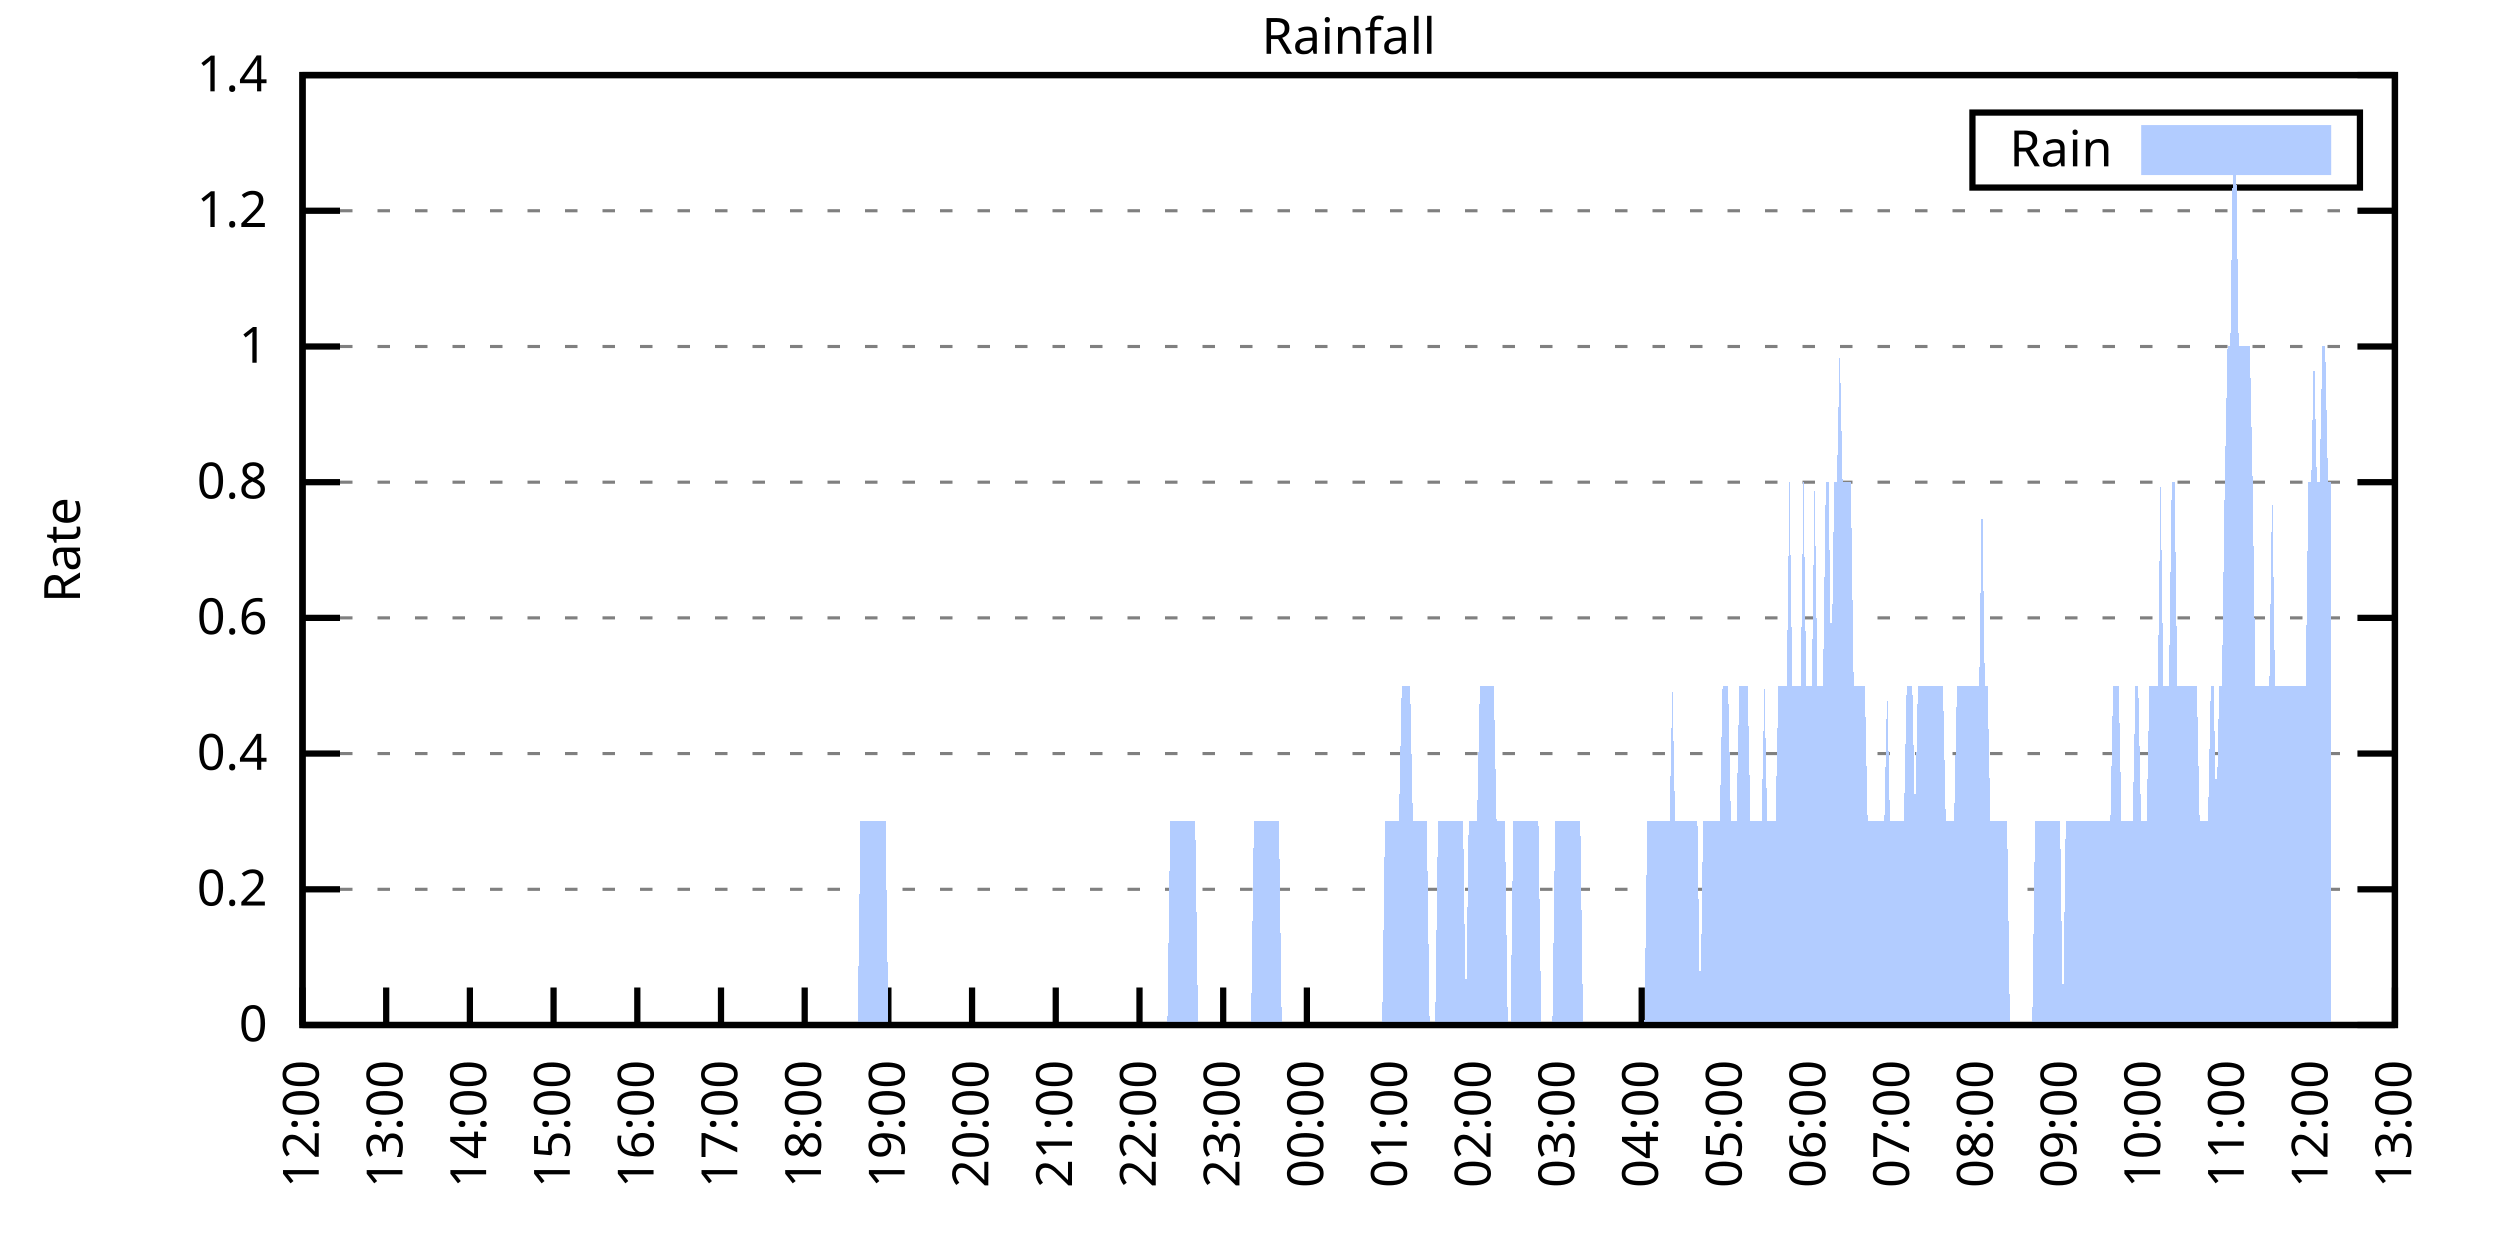
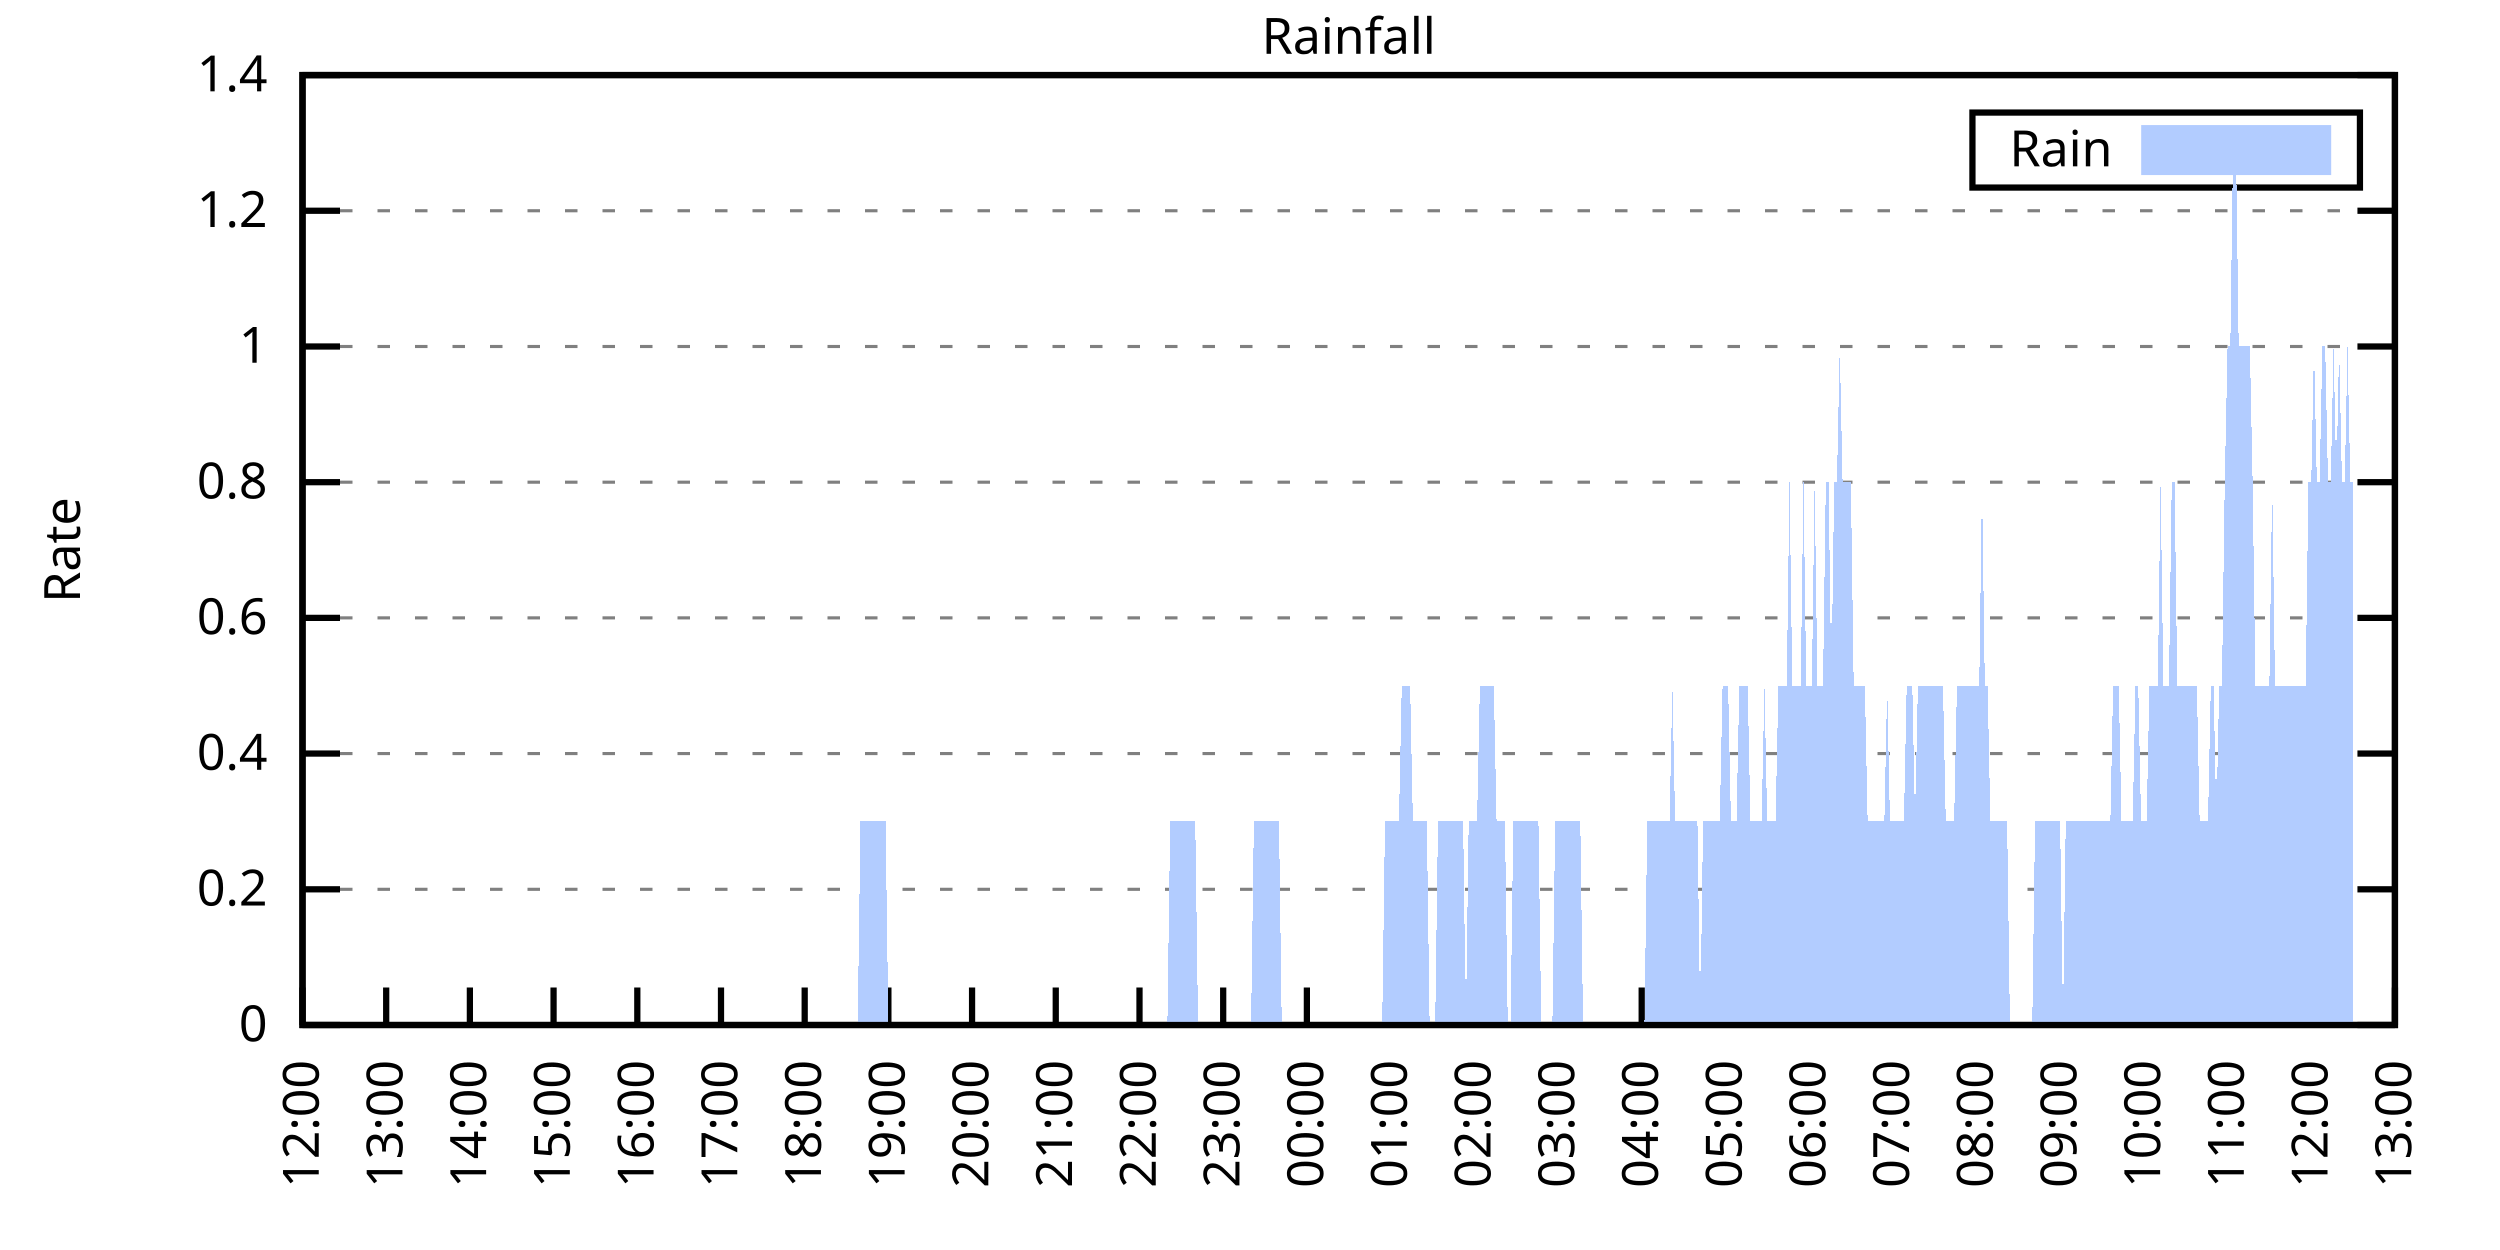
<svg xmlns="http://www.w3.org/2000/svg" xmlns:xlink="http://www.w3.org/1999/xlink" width="400" height="200" viewBox="0 0 400 200">
  <g id="gnuplot_canvas">
    <rect x="0" y="0" width="400" height="200" fill="none" />
    <defs>
      <circle id="gpDot" r="0.5" stroke-width="0.5" stroke="currentColor" />
      <path id="gpPt0" stroke-width="0.333" stroke="currentColor" d="M-1,0 h2 M0,-1 v2" />
      <path id="gpPt1" stroke-width="0.333" stroke="currentColor" d="M-1,-1 L1,1 M1,-1 L-1,1" />
      <path id="gpPt2" stroke-width="0.333" stroke="currentColor" d="M-1,0 L1,0 M0,-1 L0,1 M-1,-1 L1,1 M-1,1 L1,-1" />
      <rect id="gpPt3" stroke-width="0.333" stroke="currentColor" x="-1" y="-1" width="2" height="2" />
      <rect id="gpPt4" stroke-width="0.333" stroke="currentColor" fill="currentColor" x="-1" y="-1" width="2" height="2" />
      <circle id="gpPt5" stroke-width="0.333" stroke="currentColor" cx="0" cy="0" r="1" />
      <use xlink:href="#gpPt5" id="gpPt6" fill="currentColor" stroke="none" />
      <path id="gpPt7" stroke-width="0.333" stroke="currentColor" d="M0,-1.33 L-1.33,0.67 L1.33,0.67 z" />
      <use xlink:href="#gpPt7" id="gpPt8" fill="currentColor" stroke="none" />
      <use xlink:href="#gpPt7" id="gpPt9" stroke="currentColor" transform="rotate(180)" />
      <use xlink:href="#gpPt9" id="gpPt10" fill="currentColor" stroke="none" />
      <use xlink:href="#gpPt3" id="gpPt11" stroke="currentColor" transform="rotate(45)" />
      <use xlink:href="#gpPt11" id="gpPt12" fill="currentColor" stroke="none" />
      <path id="gpPt13" stroke-width="0.333" stroke="currentColor" d="M0,1.330 L1.265,0.411 L0.782,-1.067 L-0.782,-1.076 L-1.265,0.411 z" />
      <use xlink:href="#gpPt13" id="gpPt14" fill="currentColor" stroke="none" />
      <filter id="textbox" filterUnits="objectBoundingBox" x="0" y="0" height="1" width="1">
        <feFlood flood-color="white" flood-opacity="1" result="bgnd" />
        <feComposite in="SourceGraphic" in2="bgnd" operator="atop" />
      </filter>
      <filter id="greybox" filterUnits="objectBoundingBox" x="0" y="0" height="1" width="1">
        <feFlood flood-color="lightgrey" flood-opacity="1" result="grey" />
        <feComposite in="SourceGraphic" in2="grey" operator="atop" />
      </filter>
    </defs>
    <g fill="none" color="white" stroke="currentColor" stroke-width="1.00" stroke-linecap="butt" stroke-linejoin="miter">
</g>
    <g fill="none" color="black" stroke="currentColor" stroke-width="1.00" stroke-linecap="butt" stroke-linejoin="miter">
      <g stroke="none" shape-rendering="crispEdges">
        <polygon fill="rgb(255, 255, 255)" points="48.40,164.00 383.18,164.00 383.18,12.02 48.40,12.02 " />
      </g>
    </g>
    <g fill="none" color="black" stroke="currentColor" stroke-width="1.00" stroke-linecap="butt" stroke-linejoin="miter">
</g>
    <g fill="none" color="black" stroke="black" stroke-width="0.50" stroke-linecap="butt" stroke-linejoin="miter">
</g>
    <g fill="none" color="gray" stroke="currentColor" stroke-width="0.50" stroke-linecap="butt" stroke-linejoin="miter">
      <path stroke="gray" stroke-dasharray="2,4" class="gridline" d="M48.40,164.00 L383.19,164.00  " />
    </g>
    <g fill="none" color="gray" stroke="gray" stroke-width="1.00" stroke-linecap="butt" stroke-linejoin="miter">
</g>
    <g fill="none" color="black" stroke="currentColor" stroke-width="1.00" stroke-linecap="butt" stroke-linejoin="miter">
      <path stroke="black" d="M48.40,164.00 L54.40,164.00 M383.19,164.00 L377.19,164.00  " />
      <g transform="translate(42.80,166.60)" stroke="none" fill="black" font-family="Sans" font-size="8.00" text-anchor="end">
        <text>
          <tspan font-family="Sans"> 0</tspan>
        </text>
      </g>
    </g>
    <g fill="none" color="black" stroke="currentColor" stroke-width="1.00" stroke-linecap="butt" stroke-linejoin="miter">
</g>
    <g fill="none" color="black" stroke="black" stroke-width="0.50" stroke-linecap="butt" stroke-linejoin="miter">
</g>
    <g fill="none" color="gray" stroke="currentColor" stroke-width="0.50" stroke-linecap="butt" stroke-linejoin="miter">
      <path stroke="gray" stroke-dasharray="2,4" class="gridline" d="M48.40,142.29 L383.19,142.29  " />
    </g>
    <g fill="none" color="gray" stroke="gray" stroke-width="1.00" stroke-linecap="butt" stroke-linejoin="miter">
</g>
    <g fill="none" color="black" stroke="currentColor" stroke-width="1.00" stroke-linecap="butt" stroke-linejoin="miter">
      <path stroke="black" d="M48.40,142.29 L54.40,142.29 M383.19,142.29 L377.19,142.29  " />
      <g transform="translate(42.80,144.89)" stroke="none" fill="black" font-family="Sans" font-size="8.00" text-anchor="end">
        <text>
          <tspan font-family="Sans"> 0.2</tspan>
        </text>
      </g>
    </g>
    <g fill="none" color="black" stroke="currentColor" stroke-width="1.00" stroke-linecap="butt" stroke-linejoin="miter">
</g>
    <g fill="none" color="black" stroke="black" stroke-width="0.50" stroke-linecap="butt" stroke-linejoin="miter">
</g>
    <g fill="none" color="gray" stroke="currentColor" stroke-width="0.50" stroke-linecap="butt" stroke-linejoin="miter">
      <path stroke="gray" stroke-dasharray="2,4" class="gridline" d="M48.40,120.57 L383.19,120.57  " />
    </g>
    <g fill="none" color="gray" stroke="gray" stroke-width="1.00" stroke-linecap="butt" stroke-linejoin="miter">
</g>
    <g fill="none" color="black" stroke="currentColor" stroke-width="1.00" stroke-linecap="butt" stroke-linejoin="miter">
      <path stroke="black" d="M48.40,120.57 L54.40,120.57 M383.19,120.57 L377.19,120.57  " />
      <g transform="translate(42.80,123.17)" stroke="none" fill="black" font-family="Sans" font-size="8.00" text-anchor="end">
        <text>
          <tspan font-family="Sans"> 0.4</tspan>
        </text>
      </g>
    </g>
    <g fill="none" color="black" stroke="currentColor" stroke-width="1.00" stroke-linecap="butt" stroke-linejoin="miter">
</g>
    <g fill="none" color="black" stroke="black" stroke-width="0.50" stroke-linecap="butt" stroke-linejoin="miter">
</g>
    <g fill="none" color="gray" stroke="currentColor" stroke-width="0.50" stroke-linecap="butt" stroke-linejoin="miter">
      <path stroke="gray" stroke-dasharray="2,4" class="gridline" d="M48.40,98.86 L383.19,98.86  " />
    </g>
    <g fill="none" color="gray" stroke="gray" stroke-width="1.00" stroke-linecap="butt" stroke-linejoin="miter">
</g>
    <g fill="none" color="black" stroke="currentColor" stroke-width="1.00" stroke-linecap="butt" stroke-linejoin="miter">
      <path stroke="black" d="M48.40,98.86 L54.40,98.86 M383.19,98.86 L377.19,98.86  " />
      <g transform="translate(42.80,101.46)" stroke="none" fill="black" font-family="Sans" font-size="8.00" text-anchor="end">
        <text>
          <tspan font-family="Sans"> 0.6</tspan>
        </text>
      </g>
    </g>
    <g fill="none" color="black" stroke="currentColor" stroke-width="1.00" stroke-linecap="butt" stroke-linejoin="miter">
</g>
    <g fill="none" color="black" stroke="black" stroke-width="0.50" stroke-linecap="butt" stroke-linejoin="miter">
</g>
    <g fill="none" color="gray" stroke="currentColor" stroke-width="0.50" stroke-linecap="butt" stroke-linejoin="miter">
      <path stroke="gray" stroke-dasharray="2,4" class="gridline" d="M48.40,77.15 L383.19,77.15  " />
    </g>
    <g fill="none" color="gray" stroke="gray" stroke-width="1.00" stroke-linecap="butt" stroke-linejoin="miter">
</g>
    <g fill="none" color="black" stroke="currentColor" stroke-width="1.00" stroke-linecap="butt" stroke-linejoin="miter">
      <path stroke="black" d="M48.40,77.15 L54.40,77.15 M383.19,77.15 L377.19,77.15  " />
      <g transform="translate(42.80,79.75)" stroke="none" fill="black" font-family="Sans" font-size="8.00" text-anchor="end">
        <text>
          <tspan font-family="Sans"> 0.8</tspan>
        </text>
      </g>
    </g>
    <g fill="none" color="black" stroke="currentColor" stroke-width="1.00" stroke-linecap="butt" stroke-linejoin="miter">
</g>
    <g fill="none" color="black" stroke="black" stroke-width="0.50" stroke-linecap="butt" stroke-linejoin="miter">
</g>
    <g fill="none" color="gray" stroke="currentColor" stroke-width="0.50" stroke-linecap="butt" stroke-linejoin="miter">
      <path stroke="gray" stroke-dasharray="2,4" class="gridline" d="M48.40,55.44 L383.19,55.44  " />
    </g>
    <g fill="none" color="gray" stroke="gray" stroke-width="1.00" stroke-linecap="butt" stroke-linejoin="miter">
</g>
    <g fill="none" color="black" stroke="currentColor" stroke-width="1.00" stroke-linecap="butt" stroke-linejoin="miter">
      <path stroke="black" d="M48.40,55.44 L54.40,55.44 M383.19,55.44 L377.19,55.44  " />
      <g transform="translate(42.80,58.04)" stroke="none" fill="black" font-family="Sans" font-size="8.00" text-anchor="end">
        <text>
          <tspan font-family="Sans"> 1</tspan>
        </text>
      </g>
    </g>
    <g fill="none" color="black" stroke="currentColor" stroke-width="1.00" stroke-linecap="butt" stroke-linejoin="miter">
</g>
    <g fill="none" color="black" stroke="black" stroke-width="0.50" stroke-linecap="butt" stroke-linejoin="miter">
</g>
    <g fill="none" color="gray" stroke="currentColor" stroke-width="0.50" stroke-linecap="butt" stroke-linejoin="miter">
      <path stroke="gray" stroke-dasharray="2,4" class="gridline" d="M48.40,33.72 L383.19,33.72  " />
    </g>
    <g fill="none" color="gray" stroke="gray" stroke-width="1.00" stroke-linecap="butt" stroke-linejoin="miter">
</g>
    <g fill="none" color="black" stroke="currentColor" stroke-width="1.00" stroke-linecap="butt" stroke-linejoin="miter">
      <path stroke="black" d="M48.40,33.72 L54.40,33.72 M383.19,33.72 L377.19,33.72  " />
      <g transform="translate(42.80,36.32)" stroke="none" fill="black" font-family="Sans" font-size="8.00" text-anchor="end">
        <text>
          <tspan font-family="Sans"> 1.2</tspan>
        </text>
      </g>
    </g>
    <g fill="none" color="black" stroke="currentColor" stroke-width="1.00" stroke-linecap="butt" stroke-linejoin="miter">
</g>
    <g fill="none" color="black" stroke="black" stroke-width="0.50" stroke-linecap="butt" stroke-linejoin="miter">
</g>
    <g fill="none" color="gray" stroke="currentColor" stroke-width="0.50" stroke-linecap="butt" stroke-linejoin="miter">
      <path stroke="gray" stroke-dasharray="2,4" class="gridline" d="M48.40,12.01 L383.19,12.01  " />
    </g>
    <g fill="none" color="gray" stroke="gray" stroke-width="1.00" stroke-linecap="butt" stroke-linejoin="miter">
</g>
    <g fill="none" color="black" stroke="currentColor" stroke-width="1.00" stroke-linecap="butt" stroke-linejoin="miter">
      <path stroke="black" d="M48.40,12.01 L54.40,12.01 M383.19,12.01 L377.19,12.01  " />
      <g transform="translate(42.80,14.61)" stroke="none" fill="black" font-family="Sans" font-size="8.00" text-anchor="end">
        <text>
          <tspan font-family="Sans"> 1.4</tspan>
        </text>
      </g>
    </g>
    <g fill="none" color="black" stroke="currentColor" stroke-width="1.00" stroke-linecap="butt" stroke-linejoin="miter">
      <path stroke="black" d="M48.40,164.00 L48.40,158.00  " />
      <g transform="translate(51.00,169.60) rotate(270.00)" stroke="none" fill="black" font-family="Sans" font-size="8.00" text-anchor="end">
        <text>
          <tspan font-family="Sans">12:00</tspan>
        </text>
      </g>
    </g>
    <g fill="none" color="black" stroke="currentColor" stroke-width="1.00" stroke-linecap="butt" stroke-linejoin="miter">
      <path stroke="black" d="M61.79,164.00 L61.79,158.00  " />
      <g transform="translate(64.39,169.60) rotate(270.00)" stroke="none" fill="black" font-family="Sans" font-size="8.00" text-anchor="end">
        <text>
          <tspan font-family="Sans">13:00</tspan>
        </text>
      </g>
    </g>
    <g fill="none" color="black" stroke="currentColor" stroke-width="1.00" stroke-linecap="butt" stroke-linejoin="miter">
      <path stroke="black" d="M75.18,164.00 L75.18,158.00  " />
      <g transform="translate(77.78,169.60) rotate(270.00)" stroke="none" fill="black" font-family="Sans" font-size="8.00" text-anchor="end">
        <text>
          <tspan font-family="Sans">14:00</tspan>
        </text>
      </g>
    </g>
    <g fill="none" color="black" stroke="currentColor" stroke-width="1.00" stroke-linecap="butt" stroke-linejoin="miter">
      <path stroke="black" d="M88.57,164.00 L88.57,158.00  " />
      <g transform="translate(91.17,169.60) rotate(270.00)" stroke="none" fill="black" font-family="Sans" font-size="8.00" text-anchor="end">
        <text>
          <tspan font-family="Sans">15:00</tspan>
        </text>
      </g>
    </g>
    <g fill="none" color="black" stroke="currentColor" stroke-width="1.00" stroke-linecap="butt" stroke-linejoin="miter">
      <path stroke="black" d="M101.97,164.00 L101.97,158.00  " />
      <g transform="translate(104.57,169.60) rotate(270.00)" stroke="none" fill="black" font-family="Sans" font-size="8.00" text-anchor="end">
        <text>
          <tspan font-family="Sans">16:00</tspan>
        </text>
      </g>
    </g>
    <g fill="none" color="black" stroke="currentColor" stroke-width="1.00" stroke-linecap="butt" stroke-linejoin="miter">
      <path stroke="black" d="M115.36,164.00 L115.36,158.00  " />
      <g transform="translate(117.96,169.60) rotate(270.00)" stroke="none" fill="black" font-family="Sans" font-size="8.00" text-anchor="end">
        <text>
          <tspan font-family="Sans">17:00</tspan>
        </text>
      </g>
    </g>
    <g fill="none" color="black" stroke="currentColor" stroke-width="1.00" stroke-linecap="butt" stroke-linejoin="miter">
      <path stroke="black" d="M128.75,164.00 L128.75,158.00  " />
      <g transform="translate(131.35,169.60) rotate(270.00)" stroke="none" fill="black" font-family="Sans" font-size="8.00" text-anchor="end">
        <text>
          <tspan font-family="Sans">18:00</tspan>
        </text>
      </g>
    </g>
    <g fill="none" color="black" stroke="currentColor" stroke-width="1.00" stroke-linecap="butt" stroke-linejoin="miter">
      <path stroke="black" d="M142.14,164.00 L142.14,158.00  " />
      <g transform="translate(144.74,169.60) rotate(270.00)" stroke="none" fill="black" font-family="Sans" font-size="8.00" text-anchor="end">
        <text>
          <tspan font-family="Sans">19:00</tspan>
        </text>
      </g>
    </g>
    <g fill="none" color="black" stroke="currentColor" stroke-width="1.00" stroke-linecap="butt" stroke-linejoin="miter">
      <path stroke="black" d="M155.53,164.00 L155.53,158.00  " />
      <g transform="translate(158.13,169.60) rotate(270.00)" stroke="none" fill="black" font-family="Sans" font-size="8.00" text-anchor="end">
        <text>
          <tspan font-family="Sans">20:00</tspan>
        </text>
      </g>
    </g>
    <g fill="none" color="black" stroke="currentColor" stroke-width="1.00" stroke-linecap="butt" stroke-linejoin="miter">
      <path stroke="black" d="M168.92,164.00 L168.92,158.00  " />
      <g transform="translate(171.52,169.60) rotate(270.00)" stroke="none" fill="black" font-family="Sans" font-size="8.00" text-anchor="end">
        <text>
          <tspan font-family="Sans">21:00</tspan>
        </text>
      </g>
    </g>
    <g fill="none" color="black" stroke="currentColor" stroke-width="1.00" stroke-linecap="butt" stroke-linejoin="miter">
      <path stroke="black" d="M182.32,164.00 L182.32,158.00  " />
      <g transform="translate(184.92,169.60) rotate(270.00)" stroke="none" fill="black" font-family="Sans" font-size="8.00" text-anchor="end">
        <text>
          <tspan font-family="Sans">22:00</tspan>
        </text>
      </g>
    </g>
    <g fill="none" color="black" stroke="currentColor" stroke-width="1.00" stroke-linecap="butt" stroke-linejoin="miter">
      <path stroke="black" d="M195.71,164.00 L195.71,158.00  " />
      <g transform="translate(198.31,169.60) rotate(270.00)" stroke="none" fill="black" font-family="Sans" font-size="8.00" text-anchor="end">
        <text>
          <tspan font-family="Sans">23:00</tspan>
        </text>
      </g>
    </g>
    <g fill="none" color="black" stroke="currentColor" stroke-width="1.00" stroke-linecap="butt" stroke-linejoin="miter">
      <path stroke="black" d="M209.10,164.00 L209.10,158.00  " />
      <g transform="translate(211.70,169.60) rotate(270.00)" stroke="none" fill="black" font-family="Sans" font-size="8.00" text-anchor="end">
        <text>
          <tspan font-family="Sans">00:00</tspan>
        </text>
      </g>
    </g>
    <g fill="none" color="black" stroke="currentColor" stroke-width="1.00" stroke-linecap="butt" stroke-linejoin="miter">
      <path stroke="black" d="M222.49,164.00 L222.49,158.00  " />
      <g transform="translate(225.09,169.60) rotate(270.00)" stroke="none" fill="black" font-family="Sans" font-size="8.00" text-anchor="end">
        <text>
          <tspan font-family="Sans">01:00</tspan>
        </text>
      </g>
    </g>
    <g fill="none" color="black" stroke="currentColor" stroke-width="1.00" stroke-linecap="butt" stroke-linejoin="miter">
      <path stroke="black" d="M235.88,164.00 L235.88,158.00  " />
      <g transform="translate(238.48,169.60) rotate(270.00)" stroke="none" fill="black" font-family="Sans" font-size="8.00" text-anchor="end">
        <text>
          <tspan font-family="Sans">02:00</tspan>
        </text>
      </g>
    </g>
    <g fill="none" color="black" stroke="currentColor" stroke-width="1.00" stroke-linecap="butt" stroke-linejoin="miter">
      <path stroke="black" d="M249.27,164.00 L249.27,158.00  " />
      <g transform="translate(251.87,169.60) rotate(270.00)" stroke="none" fill="black" font-family="Sans" font-size="8.00" text-anchor="end">
        <text>
          <tspan font-family="Sans">03:00</tspan>
        </text>
      </g>
    </g>
    <g fill="none" color="black" stroke="currentColor" stroke-width="1.00" stroke-linecap="butt" stroke-linejoin="miter">
      <path stroke="black" d="M262.67,164.00 L262.67,158.00  " />
      <g transform="translate(265.27,169.60) rotate(270.00)" stroke="none" fill="black" font-family="Sans" font-size="8.00" text-anchor="end">
        <text>
          <tspan font-family="Sans">04:00</tspan>
        </text>
      </g>
    </g>
    <g fill="none" color="black" stroke="currentColor" stroke-width="1.00" stroke-linecap="butt" stroke-linejoin="miter">
      <path stroke="black" d="M276.06,164.00 L276.06,158.00  " />
      <g transform="translate(278.66,169.60) rotate(270.00)" stroke="none" fill="black" font-family="Sans" font-size="8.00" text-anchor="end">
        <text>
          <tspan font-family="Sans">05:00</tspan>
        </text>
      </g>
    </g>
    <g fill="none" color="black" stroke="currentColor" stroke-width="1.00" stroke-linecap="butt" stroke-linejoin="miter">
      <path stroke="black" d="M289.45,164.00 L289.45,158.00  " />
      <g transform="translate(292.05,169.60) rotate(270.00)" stroke="none" fill="black" font-family="Sans" font-size="8.00" text-anchor="end">
        <text>
          <tspan font-family="Sans">06:00</tspan>
        </text>
      </g>
    </g>
    <g fill="none" color="black" stroke="currentColor" stroke-width="1.00" stroke-linecap="butt" stroke-linejoin="miter">
      <path stroke="black" d="M302.84,164.00 L302.84,158.00  " />
      <g transform="translate(305.44,169.60) rotate(270.00)" stroke="none" fill="black" font-family="Sans" font-size="8.00" text-anchor="end">
        <text>
          <tspan font-family="Sans">07:00</tspan>
        </text>
      </g>
    </g>
    <g fill="none" color="black" stroke="currentColor" stroke-width="1.00" stroke-linecap="butt" stroke-linejoin="miter">
      <path stroke="black" d="M316.23,164.00 L316.23,158.00  " />
      <g transform="translate(318.83,169.60) rotate(270.00)" stroke="none" fill="black" font-family="Sans" font-size="8.00" text-anchor="end">
        <text>
          <tspan font-family="Sans">08:00</tspan>
        </text>
      </g>
    </g>
    <g fill="none" color="black" stroke="currentColor" stroke-width="1.00" stroke-linecap="butt" stroke-linejoin="miter">
      <path stroke="black" d="M329.62,164.00 L329.62,158.00  " />
      <g transform="translate(332.22,169.60) rotate(270.00)" stroke="none" fill="black" font-family="Sans" font-size="8.00" text-anchor="end">
        <text>
          <tspan font-family="Sans">09:00</tspan>
        </text>
      </g>
    </g>
    <g fill="none" color="black" stroke="currentColor" stroke-width="1.00" stroke-linecap="butt" stroke-linejoin="miter">
      <path stroke="black" d="M343.02,164.00 L343.02,158.00  " />
      <g transform="translate(345.62,169.60) rotate(270.00)" stroke="none" fill="black" font-family="Sans" font-size="8.00" text-anchor="end">
        <text>
          <tspan font-family="Sans">10:00</tspan>
        </text>
      </g>
    </g>
    <g fill="none" color="black" stroke="currentColor" stroke-width="1.00" stroke-linecap="butt" stroke-linejoin="miter">
      <path stroke="black" d="M356.41,164.00 L356.41,158.00  " />
      <g transform="translate(359.01,169.60) rotate(270.00)" stroke="none" fill="black" font-family="Sans" font-size="8.00" text-anchor="end">
        <text>
          <tspan font-family="Sans">11:00</tspan>
        </text>
      </g>
    </g>
    <g fill="none" color="black" stroke="currentColor" stroke-width="1.00" stroke-linecap="butt" stroke-linejoin="miter">
      <path stroke="black" d="M369.80,164.00 L369.80,158.00  " />
      <g transform="translate(372.40,169.60) rotate(270.00)" stroke="none" fill="black" font-family="Sans" font-size="8.00" text-anchor="end">
        <text>
          <tspan font-family="Sans">12:00</tspan>
        </text>
      </g>
    </g>
    <g fill="none" color="black" stroke="currentColor" stroke-width="1.00" stroke-linecap="butt" stroke-linejoin="miter">
      <path stroke="black" d="M383.19,164.00 L383.19,158.00  " />
      <g transform="translate(385.79,169.60) rotate(270.00)" stroke="none" fill="black" font-family="Sans" font-size="8.00" text-anchor="end">
        <text>
          <tspan font-family="Sans">13:00</tspan>
        </text>
      </g>
    </g>
    <g fill="none" color="black" stroke="currentColor" stroke-width="1.00" stroke-linecap="butt" stroke-linejoin="miter">
</g>
    <g fill="none" color="black" stroke="currentColor" stroke-width="1.00" stroke-linecap="butt" stroke-linejoin="miter">
      <path stroke="black" d="M48.40,12.01 L48.40,164.00 L383.19,164.00 L383.19,12.01 L48.40,12.01 Z  " />
    </g>
    <g fill="none" color="black" stroke="currentColor" stroke-width="1.00" stroke-linecap="butt" stroke-linejoin="miter">
</g>
    <g fill="none" color="black" stroke="currentColor" stroke-width="1.00" stroke-linecap="butt" stroke-linejoin="miter">
      <path stroke="black" d="M315.59,30.01 L315.59,18.01 L377.59,18.01 L377.59,30.01 L315.59,30.01 Z  " />
    </g>
    <g id="Rainfall_plot_1">
      <g fill="none" color="white" stroke="black" stroke-width="2.00" stroke-linecap="butt" stroke-linejoin="miter">
</g>
      <g fill="none" color="black" stroke="currentColor" stroke-width="2.00" stroke-linecap="butt" stroke-linejoin="miter">
        <g transform="translate(337.99,26.61)" stroke="none" fill="black" font-family="Sans" font-size="8.00" text-anchor="end">
          <text>
            <tspan font-family="Sans">Rain</tspan>
          </text>
        </g>
      </g>
      <g fill="none" color="black" stroke="currentColor" stroke-width="2.00" stroke-linecap="butt" stroke-linejoin="miter">
        <g stroke="none" shape-rendering="crispEdges">
          <polygon fill="rgb(178, 204, 255)" points="343.59,27.01 371.99,27.01 371.99,21.01 343.59,21.01 " />
        </g>
        <path stroke="rgb(178, 204, 255)" d="M343.59,27.01 L371.99,27.01 L371.99,21.01 L343.59,21.01 L343.59,27.01 Z  " />
      </g>
      <g fill="none" color="black" stroke="currentColor" stroke-width="2.00" stroke-linecap="butt" stroke-linejoin="miter">
        <g stroke="none" shape-rendering="crispEdges">
-           <polygon fill="rgb(178, 204, 255)" points="51.97,164.00 52.42,164.00 52.86,164.00 53.31,164.00 53.76,164.00 54.20,164.00 54.65,164.00 55.10,164.00 55.54,164.00 55.99,164.00 56.43,164.00 56.88,164.00 57.33,164.00 57.77,164.00 58.22,164.00 58.67,164.00 59.11,164.00 59.56,164.00 60.01,164.00 60.45,164.00 60.90,164.00 61.35,164.00 61.79,164.00 62.24,164.00 62.68,164.00 63.13,164.00 63.58,164.00 64.02,164.00 64.47,164.00 64.92,164.00 65.36,164.00 65.81,164.00 66.26,164.00 66.70,164.00 67.15,164.00 67.59,164.00 68.04,164.00 68.49,164.00 68.93,164.00 69.38,164.00 69.83,164.00 70.27,164.00 70.72,164.00 71.17,164.00 71.61,164.00 72.06,164.00 72.50,164.00 72.95,164.00 73.40,164.00 73.84,164.00 74.29,164.00 74.74,164.00 75.18,164.00 75.63,164.00 76.08,164.00 76.52,164.00 76.97,164.00 77.42,164.00 77.86,164.00 78.31,164.00 78.75,164.00 79.20,164.00 79.65,164.00 80.09,164.00 80.54,164.00 80.99,164.00 81.43,164.00 81.88,164.00 82.33,164.00 82.77,164.00 83.22,164.00 83.66,164.00 84.11,164.00 84.56,164.00 85.00,164.00 85.45,164.00 85.90,164.00 86.34,164.00 86.79,164.00 87.24,164.00 87.68,164.00 88.13,164.00 88.57,164.00 89.02,164.00 89.47,164.00 89.91,164.00 90.36,164.00 90.81,164.00 91.25,164.00 91.70,164.00 92.15,164.00 92.59,164.00 93.04,164.00 93.49,164.00 93.93,164.00 94.38,164.00 94.82,164.00 95.27,164.00 95.72,164.00 96.16,164.00 96.61,164.00 97.06,164.00 97.50,164.00 97.95,164.00 98.40,164.00 98.84,164.00 99.29,164.00 99.73,164.00 100.18,164.00 100.63,164.00 101.07,164.00 101.52,164.00 101.97,164.00 102.41,164.00 102.86,164.00 103.31,164.00 103.75,164.00 104.20,164.00 104.64,164.00 105.09,164.00 105.54,164.00 105.98,164.00 106.43,164.00 106.88,164.00 107.32,164.00 107.77,164.00 108.22,164.00 108.66,164.00 109.11,164.00 109.55,164.00 110.00,164.00 110.45,164.00 110.89,164.00 111.34,164.00 111.79,164.00 112.23,164.00 112.68,164.00 113.13,164.00 113.57,164.00 114.02,164.00 114.47,164.00 114.91,164.00 115.36,164.00 115.80,164.00 116.25,164.00 116.70,164.00 117.14,164.00 117.59,164.00 118.04,164.00 118.48,164.00 118.93,164.00 119.38,164.00 119.82,164.00 120.27,164.00 120.71,164.00 121.16,164.00 121.61,164.00 122.05,164.00 122.50,164.00 122.95,164.00 123.39,164.00 123.84,164.00 124.29,164.00 124.73,164.00 125.18,164.00 125.62,164.00 126.07,164.00 126.52,164.00 126.96,164.00 127.41,164.00 127.86,164.00 128.30,164.00 128.75,164.00 129.20,164.00 129.64,164.00 130.09,164.00 130.54,164.00 130.98,164.00 131.43,164.00 131.87,164.00 132.32,164.00 132.77,164.00 133.21,164.00 133.66,164.00 134.11,164.00 134.55,164.00 135.00,164.00 135.45,164.00 135.89,164.00 136.34,164.00 136.78,164.00 137.23,164.00 137.68,131.43 138.12,131.43 138.57,131.43 139.02,131.43 139.46,131.43 139.91,131.43 140.36,131.43 140.80,131.43 141.25,131.43 141.69,131.43 142.14,164.00 142.59,164.00 143.03,164.00 143.48,164.00 143.93,164.00 144.37,164.00 144.82,164.00 145.27,164.00 145.71,164.00 146.16,164.00 146.61,164.00 147.05,164.00 147.50,164.00 147.94,164.00 148.39,164.00 148.84,164.00 149.28,164.00 149.73,164.00 150.18,164.00 150.62,164.00 151.07,164.00 151.52,164.00 151.96,164.00 152.41,164.00 152.85,164.00 153.30,164.00 153.75,164.00 154.19,164.00 154.64,164.00 155.09,164.00 155.53,164.00 155.98,164.00 156.43,164.00 156.87,164.00 157.32,164.00 157.76,164.00 158.21,164.00 158.66,164.00 159.10,164.00 159.55,164.00 160.00,164.00 160.44,164.00 160.89,164.00 161.34,164.00 161.78,164.00 162.23,164.00 162.67,164.00 163.12,164.00 163.57,164.00 164.01,164.00 164.46,164.00 164.91,164.00 165.35,164.00 165.80,164.00 166.25,164.00 166.69,164.00 167.14,164.00 167.59,164.00 168.03,164.00 168.48,164.00 168.92,164.00 169.37,164.00 169.82,164.00 170.26,164.00 170.71,164.00 171.16,164.00 171.60,164.00 172.05,164.00 172.50,164.00 172.94,164.00 173.39,164.00 173.83,164.00 174.28,164.00 174.73,164.00 175.17,164.00 175.62,164.00 176.07,164.00 176.51,164.00 176.96,164.00 177.41,164.00 177.85,164.00 178.30,164.00 178.74,164.00 179.19,164.00 179.64,164.00 180.08,164.00 180.53,164.00 180.98,164.00 181.42,164.00 181.87,164.00 182.32,164.00 182.76,164.00 183.21,164.00 183.66,164.00 184.10,164.00 184.55,164.00 184.99,164.00 185.44,164.00 185.89,164.00 186.33,164.00 186.78,164.00 187.23,131.43 187.67,131.43 188.12,131.43 188.57,131.43 189.01,131.43 189.46,131.43 189.90,131.43 190.35,131.43 190.80,131.43 191.24,131.43 191.69,164.00 192.14,164.00 192.58,164.00 193.03,164.00 193.48,164.00 193.92,164.00 194.37,164.00 194.81,164.00 195.26,164.00 195.71,164.00 196.15,164.00 196.60,164.00 197.05,164.00 197.49,164.00 197.94,164.00 198.39,164.00 198.83,164.00 199.28,164.00 199.73,164.00 200.17,164.00 200.62,131.43 201.06,131.43 201.51,131.43 201.96,131.43 202.40,131.43 202.85,131.43 203.30,131.43 203.74,131.43 204.19,131.43 204.64,131.43 205.08,164.00 205.53,164.00 205.97,164.00 206.42,164.00 206.87,164.00 207.31,164.00 207.76,164.00 208.21,164.00 208.65,164.00 209.10,164.00 209.55,164.00 209.99,164.00 210.44,164.00 210.88,164.00 211.33,164.00 211.78,164.00 212.22,164.00 212.67,164.00 213.12,164.00 213.56,164.00 214.01,164.00 214.46,164.00 214.90,164.00 215.35,164.00 215.80,164.00 216.24,164.00 216.69,164.00 217.13,164.00 217.58,164.00 218.03,164.00 218.47,164.00 218.92,164.00 219.37,164.00 219.81,164.00 220.26,164.00 220.71,164.00 221.15,164.00 221.60,131.43 222.04,131.43 222.49,131.43 222.94,131.43 223.38,131.43 223.83,131.43 224.28,109.72 224.72,109.72 225.17,109.72 225.62,109.72 226.06,131.43 226.51,131.43 226.95,131.43 227.40,131.43 227.85,131.43 228.29,131.43 228.74,164.00 229.19,164.00 229.63,164.00 230.08,131.43 230.53,131.43 230.97,131.43 231.42,131.43 231.86,131.43 232.31,131.43 232.76,131.43 233.20,131.43 233.65,131.43 234.10,131.43 234.54,164.00 234.99,131.43 235.44,131.43 235.88,131.43 236.33,131.43 236.78,109.72 237.22,109.72 237.67,109.72 238.11,109.72 238.56,109.72 239.01,109.72 239.45,131.43 239.90,131.43 240.35,131.43 240.79,131.43 241.24,164.00 241.69,164.00 242.13,131.43 242.58,131.43 243.02,131.43 243.47,131.43 243.92,131.43 244.36,131.43 244.81,131.43 245.26,131.43 245.70,131.43 246.15,131.43 246.60,164.00 247.04,164.00 247.49,164.00 247.93,164.00 248.38,164.00 248.83,131.43 249.27,131.43 249.72,131.43 250.17,131.43 250.61,131.43 251.06,131.43 251.51,131.43 251.95,131.43 252.40,131.43 252.85,131.43 253.29,164.00 253.74,164.00 254.18,164.00 254.63,164.00 255.08,164.00 255.52,164.00 255.97,164.00 256.42,164.00 256.86,164.00 257.31,164.00 257.76,164.00 258.20,164.00 258.65,164.00 259.09,164.00 259.54,164.00 259.99,164.00 260.43,164.00 260.88,164.00 261.33,164.00 261.77,164.00 262.22,164.00 262.67,164.00 263.11,164.00 263.56,131.43 264.00,131.43 264.45,131.43 264.90,131.43 265.34,131.43 265.79,131.43 266.24,131.43 266.68,131.43 267.13,131.43 267.58,109.72 268.02,131.43 268.47,131.43 268.92,131.43 269.36,131.43 269.81,131.43 270.25,131.43 270.70,131.43 271.15,131.43 271.59,131.43 272.04,164.00 272.49,131.43 272.93,131.43 273.38,131.43 273.83,131.43 274.27,131.43 274.72,131.43 275.16,131.43 275.61,109.72 276.06,109.72 276.50,109.72 276.95,131.43 277.40,131.43 277.84,131.43 278.29,109.72 278.74,109.72 279.18,109.72 279.63,109.72 280.07,131.43 280.52,131.43 280.97,131.43 281.41,131.43 281.86,131.43 282.31,109.72 282.75,131.43 283.20,131.43 283.65,131.43 284.09,131.43 284.54,109.72 284.98,109.72 285.43,109.72 285.88,109.72 286.32,77.15 286.77,109.72 287.22,109.72 287.66,109.72 288.11,109.72 288.56,77.15 289.00,109.72 289.45,109.72 289.90,109.72 290.34,77.15 290.79,109.72 291.23,109.72 291.68,109.72 292.13,77.15 292.57,77.15 293.02,109.72 293.47,77.15 293.91,77.15 294.36,55.44 294.81,77.15 295.25,77.15 295.70,77.15 296.14,77.15 296.59,109.72 297.04,109.72 297.48,109.72 297.93,109.72 298.38,109.72 298.82,131.43 299.27,131.43 299.72,131.43 300.16,131.43 300.61,131.43 301.05,131.43 301.50,131.43 301.95,109.72 302.39,131.43 302.84,131.43 303.29,131.43 303.73,131.43 304.18,131.43 304.63,131.43 305.07,109.72 305.52,109.72 305.97,109.72 306.41,131.43 306.86,109.72 307.30,109.72 307.75,109.72 308.20,109.72 308.64,109.72 309.09,109.72 309.54,109.72 309.98,109.72 310.43,109.72 310.88,109.72 311.32,131.43 311.77,131.43 312.21,131.43 312.66,131.43 313.11,109.72 313.55,109.72 314.00,109.72 314.45,109.72 314.89,109.72 315.34,109.72 315.79,109.72 316.23,109.72 316.68,109.72 317.12,77.15 317.57,109.72 318.02,109.72 318.46,131.43 318.91,131.43 319.36,131.43 319.80,131.43 320.25,131.43 320.70,131.43 321.14,131.43 321.59,164.00 322.04,164.00 322.48,164.00 322.93,164.00 323.37,164.00 323.82,164.00 324.27,164.00 324.71,164.00 325.16,164.00 325.61,131.43 326.05,131.43 326.50,131.43 326.95,131.43 327.39,131.43 327.84,131.43 328.28,131.43 328.73,131.43 329.18,131.43 329.62,131.43 330.07,164.00 330.52,131.43 330.96,131.43 331.41,131.43 331.86,131.43 332.30,131.43 332.75,131.43 333.19,131.43 333.64,131.43 334.09,131.43 334.53,131.43 334.98,131.43 335.43,131.43 335.87,131.43 336.32,131.43 336.77,131.43 337.21,131.43 337.66,131.43 338.10,109.72 338.55,109.72 339.00,109.72 339.44,131.43 339.89,131.43 340.34,131.43 340.78,131.43 341.23,131.43 341.68,109.72 342.12,109.72 342.57,131.43 343.02,131.43 343.46,131.43 343.91,109.72 344.35,109.72 344.80,109.72 345.25,109.72 345.69,77.15 346.14,109.72 346.59,109.72 347.03,109.72 347.48,77.15 347.93,77.15 348.37,109.72 348.82,109.72 349.26,109.72 349.71,109.72 350.16,109.72 350.60,109.72 351.05,109.72 351.50,109.72 351.94,131.43 352.39,131.43 352.84,131.43 353.28,131.43 353.73,109.72 354.17,109.72 354.62,131.43 355.07,109.72 355.51,109.72 355.96,77.15 356.41,55.44 356.85,55.44 357.30,22.87 357.75,22.87 358.19,55.44 358.64,55.44 359.09,55.44 359.53,55.44 359.98,55.44 360.42,77.15 360.87,109.72 361.32,109.72 361.76,109.72 362.21,109.72 362.66,109.72 363.10,109.72 363.55,77.15 364.00,109.72 364.44,109.72 364.89,109.72 365.33,109.72 365.78,109.72 366.23,109.72 366.67,109.72 367.12,109.72 367.57,109.72 368.01,109.72 368.46,109.72 368.91,109.72 369.35,77.15 369.80,77.15 370.24,55.44 370.69,77.15 371.14,77.15 371.58,55.44 372.03,55.44 372.48,77.15 372.92,77.15 372.92,164.00 51.97,164.00 " />
+           <polygon fill="rgb(178, 204, 255)" points="55.54,164.00 55.99,164.00 56.43,164.00 56.88,164.00 57.33,164.00 57.77,164.00 58.22,164.00 58.67,164.00 59.11,164.00 59.56,164.00 60.01,164.00 60.45,164.00 60.90,164.00 61.35,164.00 61.79,164.00 62.24,164.00 62.68,164.00 63.13,164.00 63.58,164.00 64.02,164.00 64.47,164.00 64.92,164.00 65.36,164.00 65.81,164.00 66.26,164.00 66.70,164.00 67.15,164.00 67.59,164.00 68.04,164.00 68.49,164.00 68.93,164.00 69.38,164.00 69.83,164.00 70.27,164.00 70.72,164.00 71.17,164.00 71.61,164.00 72.06,164.00 72.50,164.00 72.95,164.00 73.40,164.00 73.84,164.00 74.29,164.00 74.74,164.00 75.18,164.00 75.63,164.00 76.08,164.00 76.52,164.00 76.97,164.00 77.42,164.00 77.86,164.00 78.31,164.00 78.75,164.00 79.20,164.00 79.65,164.00 80.09,164.00 80.54,164.00 80.99,164.00 81.43,164.00 81.88,164.00 82.33,164.00 82.77,164.00 83.22,164.00 83.66,164.00 84.11,164.00 84.56,164.00 85.00,164.00 85.45,164.00 85.90,164.00 86.34,164.00 86.79,164.00 87.24,164.00 87.68,164.00 88.13,164.00 88.57,164.00 89.02,164.00 89.47,164.00 89.91,164.00 90.36,164.00 90.81,164.00 91.25,164.00 91.70,164.00 92.15,164.00 92.59,164.00 93.04,164.00 93.49,164.00 93.93,164.00 94.38,164.00 94.82,164.00 95.27,164.00 95.72,164.00 96.16,164.00 96.61,164.00 97.06,164.00 97.50,164.00 97.95,164.00 98.40,164.00 98.84,164.00 99.29,164.00 99.73,164.00 100.18,164.00 100.63,164.00 101.07,164.00 101.52,164.00 101.97,164.00 102.41,164.00 102.86,164.00 103.31,164.00 103.75,164.00 104.20,164.00 104.64,164.00 105.09,164.00 105.54,164.00 105.98,164.00 106.43,164.00 106.88,164.00 107.32,164.00 107.77,164.00 108.22,164.00 108.66,164.00 109.11,164.00 109.55,164.00 110.00,164.00 110.45,164.00 110.89,164.00 111.34,164.00 111.79,164.00 112.23,164.00 112.68,164.00 113.13,164.00 113.57,164.00 114.02,164.00 114.47,164.00 114.91,164.00 115.36,164.00 115.80,164.00 116.25,164.00 116.70,164.00 117.14,164.00 117.59,164.00 118.04,164.00 118.48,164.00 118.93,164.00 119.38,164.00 119.82,164.00 120.27,164.00 120.71,164.00 121.16,164.00 121.61,164.00 122.05,164.00 122.50,164.00 122.95,164.00 123.39,164.00 123.84,164.00 124.29,164.00 124.73,164.00 125.18,164.00 125.62,164.00 126.07,164.00 126.52,164.00 126.96,164.00 127.41,164.00 127.86,164.00 128.30,164.00 128.75,164.00 129.20,164.00 129.64,164.00 130.09,164.00 130.54,164.00 130.98,164.00 131.43,164.00 131.87,164.00 132.32,164.00 132.77,164.00 133.21,164.00 133.66,164.00 134.11,164.00 134.55,164.00 135.00,164.00 135.45,164.00 135.89,164.00 136.34,164.00 136.78,164.00 137.23,164.00 137.68,131.43 138.12,131.43 138.57,131.43 139.02,131.43 139.46,131.43 139.91,131.43 140.36,131.43 140.80,131.43 141.25,131.43 141.69,131.43 142.14,164.00 142.59,164.00 143.03,164.00 143.48,164.00 143.93,164.00 144.37,164.00 144.82,164.00 145.27,164.00 145.71,164.00 146.16,164.00 146.61,164.00 147.05,164.00 147.50,164.00 147.94,164.00 148.39,164.00 148.84,164.00 149.28,164.00 149.73,164.00 150.18,164.00 150.62,164.00 151.07,164.00 151.52,164.00 151.96,164.00 152.41,164.00 152.85,164.00 153.30,164.00 153.75,164.00 154.19,164.00 154.64,164.00 155.09,164.00 155.53,164.00 155.98,164.00 156.43,164.00 156.87,164.00 157.32,164.00 157.76,164.00 158.21,164.00 158.66,164.00 159.10,164.00 159.55,164.00 160.00,164.00 160.44,164.00 160.89,164.00 161.34,164.00 161.78,164.00 162.23,164.00 162.67,164.00 163.12,164.00 163.57,164.00 164.01,164.00 164.46,164.00 164.91,164.00 165.35,164.00 165.80,164.00 166.25,164.00 166.69,164.00 167.14,164.00 167.59,164.00 168.03,164.00 168.48,164.00 168.92,164.00 169.37,164.00 169.82,164.00 170.26,164.00 170.71,164.00 171.16,164.00 171.60,164.00 172.05,164.00 172.50,164.00 172.94,164.00 173.39,164.00 173.83,164.00 174.28,164.00 174.73,164.00 175.17,164.00 175.62,164.00 176.07,164.00 176.51,164.00 176.96,164.00 177.41,164.00 177.85,164.00 178.30,164.00 178.74,164.00 179.19,164.00 179.64,164.00 180.08,164.00 180.53,164.00 180.98,164.00 181.42,164.00 181.87,164.00 182.32,164.00 182.76,164.00 183.21,164.00 183.66,164.00 184.10,164.00 184.55,164.00 184.99,164.00 185.44,164.00 185.89,164.00 186.33,164.00 186.78,164.00 187.23,131.43 187.67,131.43 188.12,131.43 188.57,131.43 189.01,131.43 189.46,131.43 189.90,131.43 190.35,131.43 190.80,131.43 191.24,131.43 191.69,164.00 192.14,164.00 192.58,164.00 193.03,164.00 193.48,164.00 193.92,164.00 194.37,164.00 194.81,164.00 195.26,164.00 195.71,164.00 196.15,164.00 196.60,164.00 197.05,164.00 197.49,164.00 197.94,164.00 198.39,164.00 198.83,164.00 199.28,164.00 199.73,164.00 200.17,164.00 200.62,131.43 201.06,131.43 201.51,131.43 201.96,131.43 202.40,131.43 202.85,131.43 203.30,131.43 203.74,131.43 204.19,131.43 204.64,131.43 205.08,164.00 205.53,164.00 205.97,164.00 206.42,164.00 206.87,164.00 207.31,164.00 207.76,164.00 208.21,164.00 208.65,164.00 209.10,164.00 209.55,164.00 209.99,164.00 210.44,164.00 210.88,164.00 211.33,164.00 211.78,164.00 212.22,164.00 212.67,164.00 213.12,164.00 213.56,164.00 214.01,164.00 214.46,164.00 214.90,164.00 215.35,164.00 215.80,164.00 216.24,164.00 216.69,164.00 217.13,164.00 217.58,164.00 218.03,164.00 218.47,164.00 218.92,164.00 219.37,164.00 219.81,164.00 220.26,164.00 220.71,164.00 221.15,164.00 221.60,131.43 222.04,131.43 222.49,131.43 222.94,131.43 223.38,131.43 223.83,131.43 224.28,109.72 224.72,109.72 225.17,109.72 225.62,109.72 226.06,131.43 226.51,131.43 226.95,131.43 227.40,131.43 227.85,131.43 228.29,131.43 228.74,164.00 229.19,164.00 229.63,164.00 230.08,131.43 230.53,131.43 230.97,131.43 231.42,131.43 231.86,131.43 232.31,131.43 232.76,131.43 233.20,131.43 233.65,131.43 234.10,131.43 234.54,164.00 234.99,131.43 235.44,131.43 235.88,131.43 236.33,131.43 236.78,109.72 237.22,109.72 237.67,109.72 238.11,109.72 238.56,109.72 239.01,109.72 239.45,131.43 239.90,131.43 240.35,131.43 240.79,131.43 241.24,164.00 241.69,164.00 242.13,131.43 242.58,131.43 243.02,131.43 243.47,131.43 243.92,131.43 244.36,131.43 244.81,131.43 245.26,131.43 245.70,131.43 246.15,131.43 246.60,164.00 247.04,164.00 247.49,164.00 247.93,164.00 248.38,164.00 248.83,131.43 249.27,131.43 249.72,131.43 250.17,131.43 250.61,131.43 251.06,131.43 251.51,131.43 251.95,131.43 252.40,131.43 252.85,131.43 253.29,164.00 253.74,164.00 254.18,164.00 254.63,164.00 255.08,164.00 255.52,164.00 255.97,164.00 256.42,164.00 256.86,164.00 257.31,164.00 257.76,164.00 258.20,164.00 258.65,164.00 259.09,164.00 259.54,164.00 259.99,164.00 260.43,164.00 260.88,164.00 261.33,164.00 261.77,164.00 262.22,164.00 262.67,164.00 263.11,164.00 263.56,131.43 264.00,131.43 264.45,131.43 264.90,131.43 265.34,131.43 265.79,131.43 266.24,131.43 266.68,131.43 267.13,131.43 267.58,109.72 268.02,131.43 268.47,131.43 268.92,131.43 269.36,131.43 269.81,131.43 270.25,131.43 270.70,131.43 271.15,131.43 271.59,131.43 272.04,164.00 272.49,131.43 272.93,131.43 273.38,131.43 273.83,131.43 274.27,131.43 274.72,131.43 275.16,131.43 275.61,109.72 276.06,109.72 276.50,109.72 276.95,131.43 277.40,131.43 277.84,131.43 278.29,109.72 278.74,109.72 279.18,109.72 279.63,109.72 280.07,131.43 280.52,131.43 280.97,131.43 281.41,131.43 281.86,131.43 282.31,109.72 282.75,131.43 283.20,131.43 283.65,131.43 284.09,131.43 284.54,109.72 284.98,109.72 285.43,109.72 285.88,109.72 286.32,77.15 286.77,109.72 287.22,109.72 287.66,109.72 288.11,109.72 288.56,77.15 289.00,109.72 289.45,109.72 289.90,109.72 290.34,77.15 290.79,109.72 291.23,109.72 291.68,109.72 292.13,77.15 292.57,77.15 293.02,109.72 293.47,77.15 293.91,77.15 294.36,55.44 294.81,77.15 295.25,77.15 295.70,77.15 296.14,77.15 296.59,109.72 297.04,109.72 297.48,109.72 297.93,109.72 298.38,109.72 298.82,131.43 299.27,131.43 299.72,131.43 300.16,131.43 300.61,131.43 301.05,131.43 301.50,131.43 301.95,109.72 302.39,131.43 302.84,131.43 303.29,131.43 303.73,131.43 304.18,131.43 304.63,131.43 305.07,109.72 305.52,109.72 305.97,109.72 306.41,131.43 306.86,109.72 307.30,109.72 307.75,109.72 308.20,109.72 308.64,109.72 309.09,109.72 309.54,109.72 309.98,109.72 310.43,109.72 310.88,109.72 311.32,131.43 311.77,131.43 312.21,131.43 312.66,131.43 313.11,109.72 313.55,109.72 314.00,109.72 314.45,109.72 314.89,109.72 315.34,109.72 315.79,109.72 316.23,109.72 316.68,109.72 317.12,77.15 317.57,109.72 318.02,109.72 318.46,131.43 318.91,131.43 319.36,131.43 319.80,131.43 320.25,131.43 320.70,131.43 321.14,131.43 321.59,164.00 322.04,164.00 322.48,164.00 322.93,164.00 323.37,164.00 323.82,164.00 324.27,164.00 324.71,164.00 325.16,164.00 325.61,131.43 326.05,131.43 326.50,131.43 326.95,131.43 327.39,131.43 327.84,131.43 328.28,131.43 328.73,131.43 329.18,131.43 329.62,131.43 330.07,164.00 330.52,131.43 330.96,131.43 331.41,131.43 331.86,131.43 332.30,131.43 332.75,131.43 333.19,131.43 333.64,131.43 334.09,131.43 334.53,131.43 334.98,131.43 335.43,131.43 335.87,131.43 336.32,131.43 336.77,131.43 337.21,131.43 337.66,131.43 338.10,109.72 338.55,109.72 339.00,109.72 339.44,131.43 339.89,131.43 340.34,131.43 340.78,131.43 341.23,131.43 341.68,109.72 342.12,109.72 342.57,131.43 343.02,131.43 343.46,131.43 343.91,109.72 344.35,109.72 344.80,109.72 345.25,109.72 345.69,77.15 346.14,109.72 346.59,109.72 347.03,109.72 347.48,77.15 347.93,77.15 348.37,109.72 348.82,109.72 349.26,109.72 349.71,109.72 350.16,109.72 350.60,109.72 351.05,109.72 351.50,109.72 351.94,131.43 352.39,131.43 352.84,131.43 353.28,131.43 353.73,109.72 354.17,109.72 354.62,131.43 355.07,109.72 355.51,109.72 355.96,77.15 356.41,55.44 356.85,55.44 357.30,22.87 357.75,22.87 358.19,55.44 358.64,55.44 359.09,55.44 359.53,55.44 359.98,55.44 360.42,77.15 360.87,109.72 361.32,109.72 361.76,109.72 362.21,109.72 362.66,109.72 363.10,109.72 363.55,77.15 364.00,109.72 364.44,109.72 364.89,109.72 365.33,109.72 365.78,109.72 366.23,109.72 366.67,109.72 367.12,109.72 367.57,109.72 368.01,109.72 368.46,109.72 368.91,109.72 369.35,77.15 369.80,77.15 370.24,55.44 370.69,77.15 371.14,77.15 371.58,55.44 372.03,55.44 372.48,77.15 372.92,77.15 373.37,55.44 373.82,77.15 374.26,55.44 374.71,77.15 375.16,77.15 375.60,55.44 376.05,77.15 376.49,77.15 376.49,164.00 55.54,164.00 " />
        </g>
      </g>
    </g>
    <g fill="none" color="black" stroke="currentColor" stroke-width="2.00" stroke-linecap="butt" stroke-linejoin="miter">
</g>
    <g fill="none" color="black" stroke="black" stroke-width="1.00" stroke-linecap="butt" stroke-linejoin="miter">
</g>
    <g fill="none" color="black" stroke="currentColor" stroke-width="1.00" stroke-linecap="butt" stroke-linejoin="miter">
      <path stroke="black" d="M48.40,12.01 L48.40,164.00 L383.19,164.00 L383.19,12.01 L48.40,12.01 Z  " />
      <g transform="translate(12.80,88.01) rotate(270.00)" stroke="none" fill="black" font-family="Sans" font-size="8.00" text-anchor="middle">
        <text>
          <tspan font-family="Sans">Rate</tspan>
        </text>
      </g>
    </g>
    <g fill="none" color="black" stroke="currentColor" stroke-width="1.00" stroke-linecap="butt" stroke-linejoin="miter">
</g>
    <g fill="none" color="black" stroke="currentColor" stroke-width="1.00" stroke-linecap="butt" stroke-linejoin="miter">
      <g transform="translate(215.79,8.61)" stroke="none" fill="black" font-family="Sans" font-size="8.00" text-anchor="middle">
        <text>
          <tspan font-family="Sans">Rainfall</tspan>
        </text>
      </g>
    </g>
    <g fill="none" color="black" stroke="currentColor" stroke-width="1.00" stroke-linecap="butt" stroke-linejoin="miter">
</g>
  </g>
</svg>
